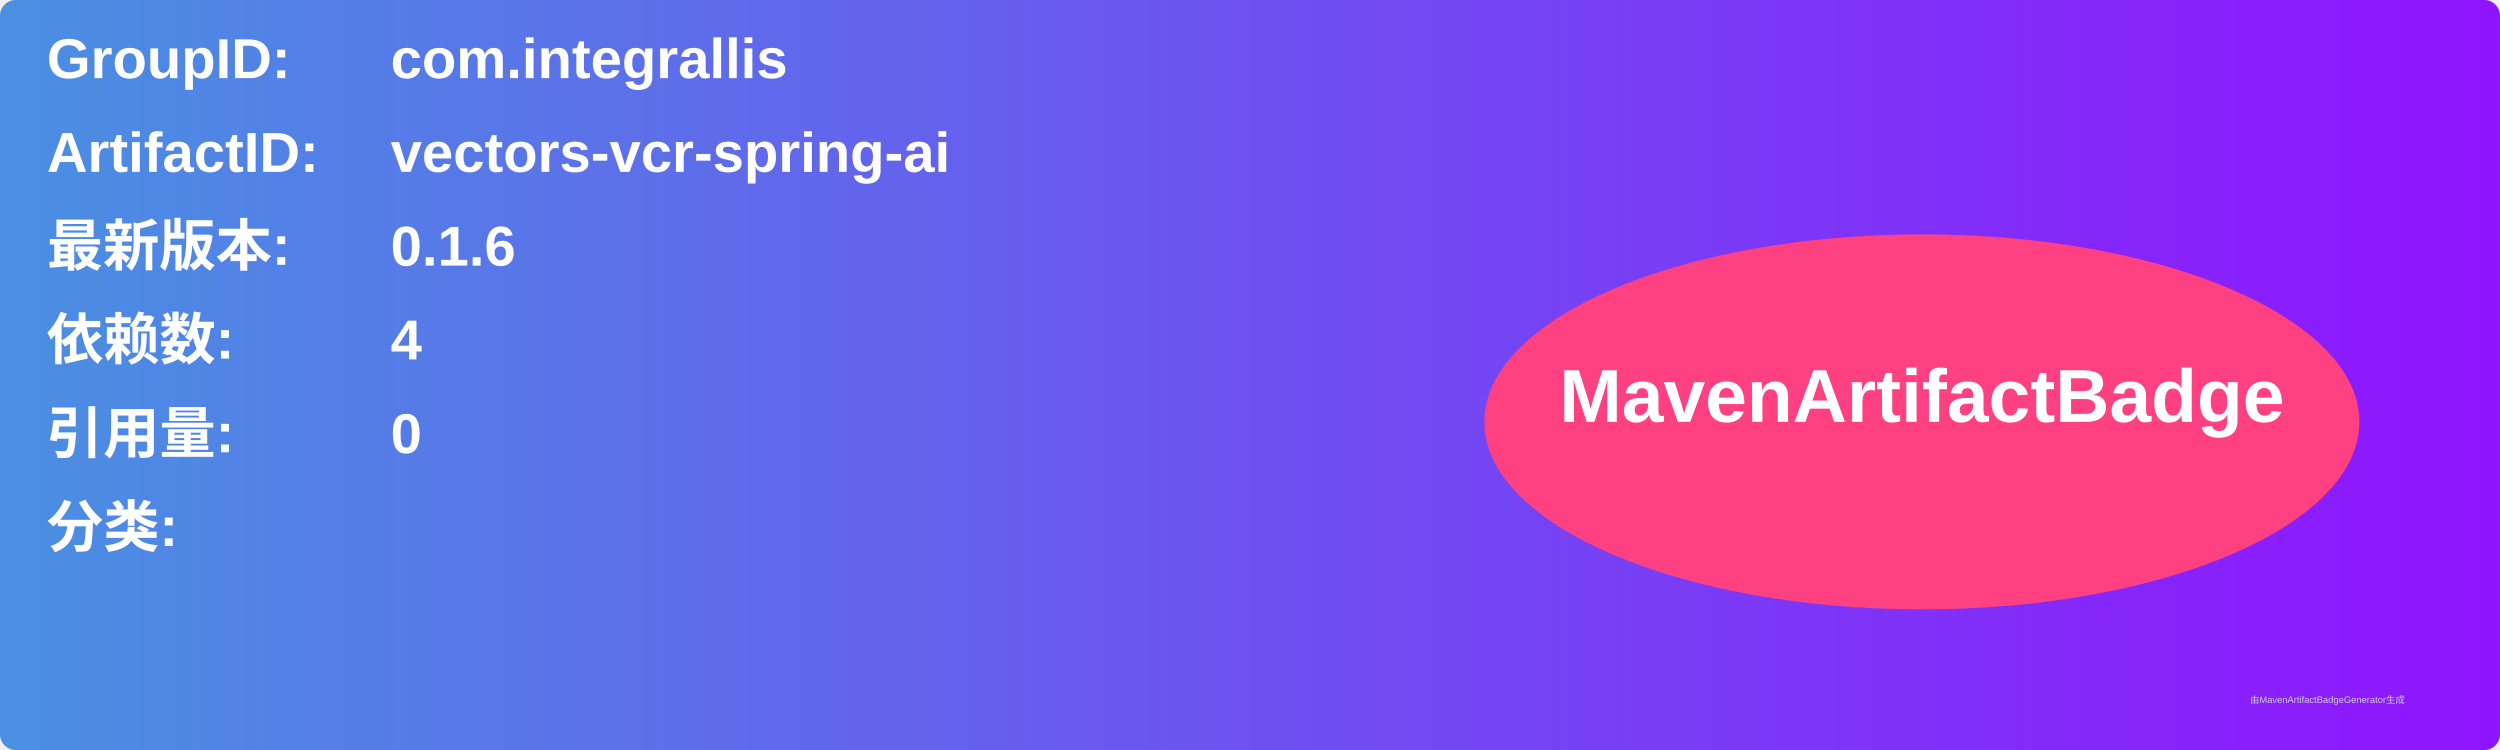
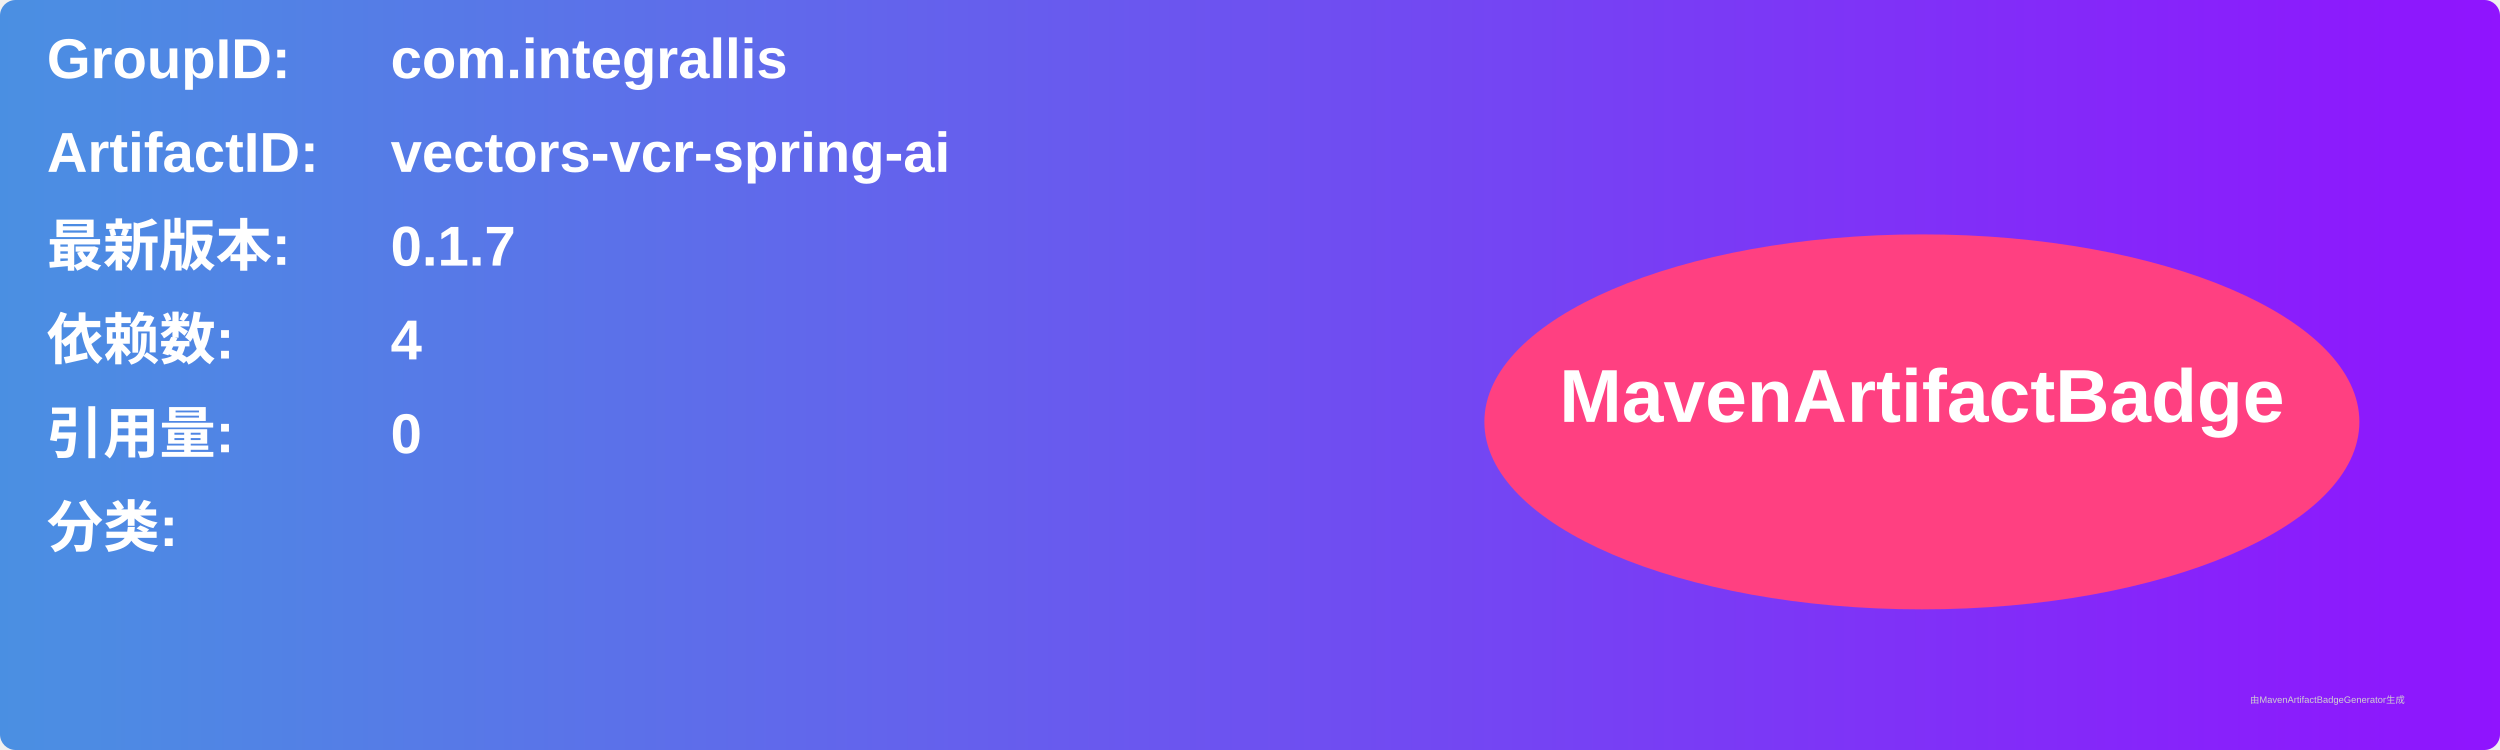
<svg xmlns="http://www.w3.org/2000/svg" width="800" height="240" viewBox="0 0 800 240">
  <linearGradient id="grad" x1="0%" y1="0%" x2="100%" y2="0%">
    <stop offset="0%" stop-color="#4a90e2" />
    <stop offset="100%" stop-color="#9013fe" />
  </linearGradient>
  <rect width="100%" height="100%" rx="5" ry="5" fill="url(#grad)" />
  <g transform="translate(15, 15)">
    <text x="0" y="10" font-family="Arial" font-size="18" fill="white" font-weight="bold" width="260">GroupID:</text>
    <text x="110" y="10" font-family="Arial" font-size="18" fill="white" font-weight="bold" width="460">com.integrallis</text>
    <text x="0" y="40" font-family="Arial" font-size="18" fill="white" font-weight="bold" width="260">ArtifactID:</text>
    <text x="110" y="40" font-family="Arial" font-size="18" fill="white" font-weight="bold" width="460">vectors-vcr-spring-ai</text>
    <text x="0" y="70" font-family="Arial" font-size="18" fill="white" font-weight="bold">最新版本:</text>
    <text x="110" y="70" font-family="Arial" font-size="18" fill="white" font-weight="bold">
-       <tspan font-weight="bold">0.1.6</tspan>
+       <tspan font-weight="bold">0.1.7</tspan>
    </text>
    <text x="0" y="100" font-family="Arial" font-size="18" fill="white" font-weight="bold">依赖数: </text>
    <text x="110" y="100" font-family="Arial" font-size="18" fill="white">
      <tspan font-weight="bold">4</tspan>
    </text>
    <text x="0" y="130" font-family="Arial" font-size="18" fill="white" font-weight="bold">引用量: </text>
    <text x="110" y="130" font-family="Arial" font-size="18" fill="white">
      <tspan font-weight="bold">0</tspan>
    </text>
    <text x="0" y="160" font-family="Arial" font-size="18" fill="white" font-weight="bold">分类:</text>
    <text x="10" y="190" font-family="Arial" font-size="10" fill="white">
      <tspan font-weight="bold" />
    </text>
    <ellipse cx="600" cy="120" rx="140" ry="60" fill="#ff4081" />
    <text x="600" y="120" text-anchor="middle" font-family="Arial" font-size="24" fill="white" font-weight="bold">MavenArtifactBadge</text>
  </g>
  <text x="720" y="225" font-family="Arial" font-size="3" fill="#d0d0d0">由MavenArtifactBadgeGenerator生成</text>
</svg>
